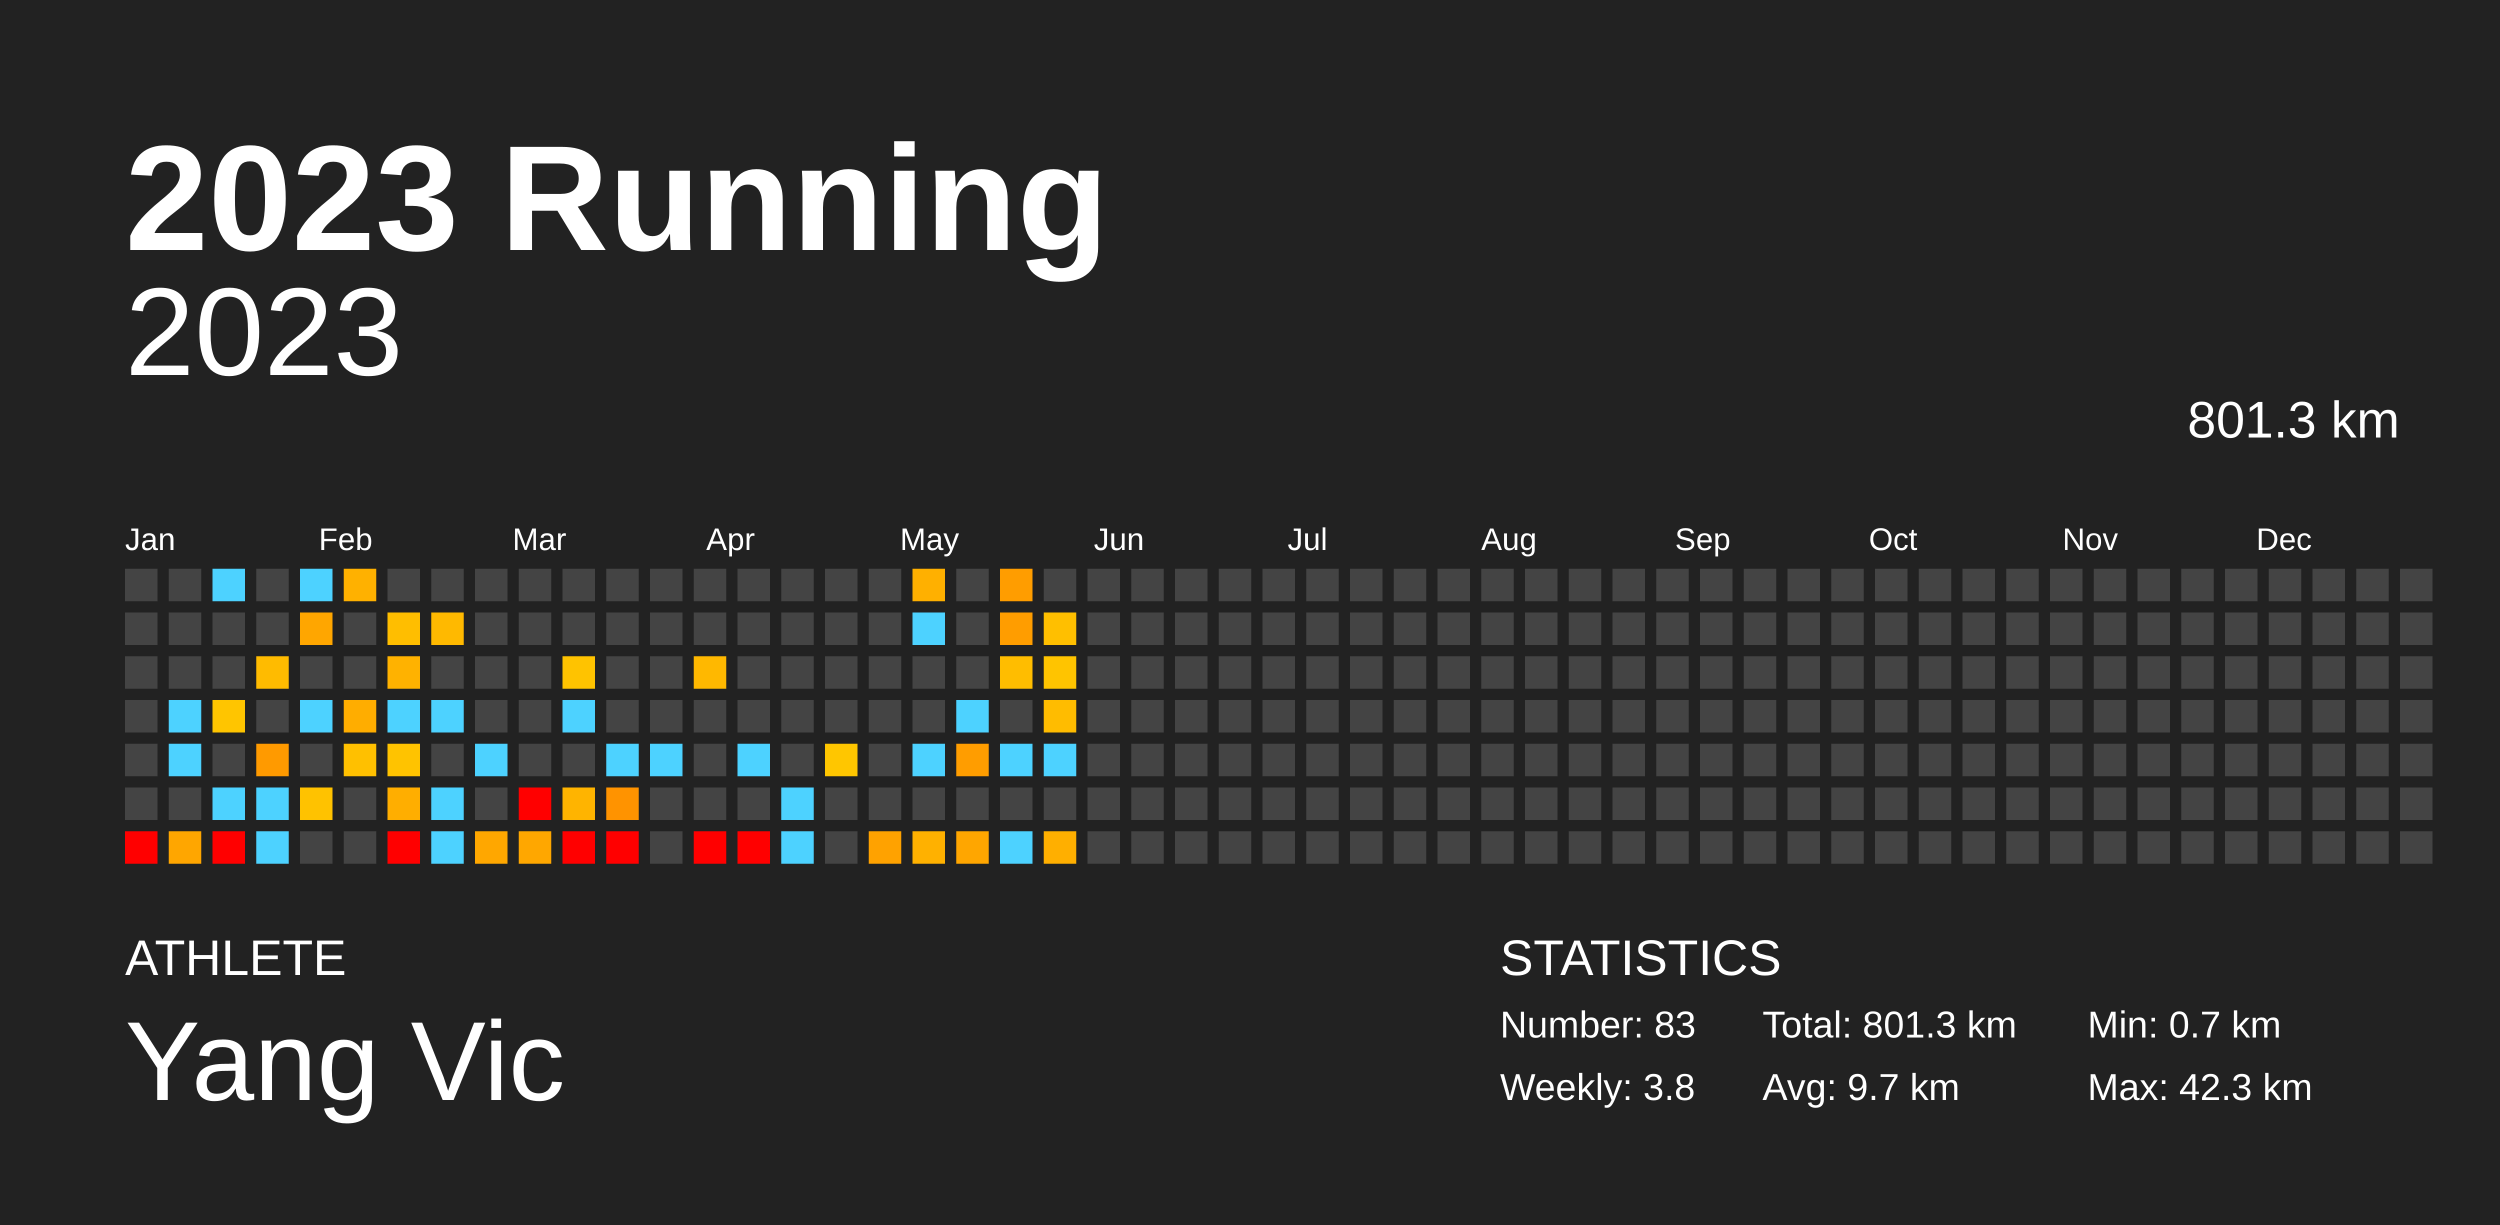
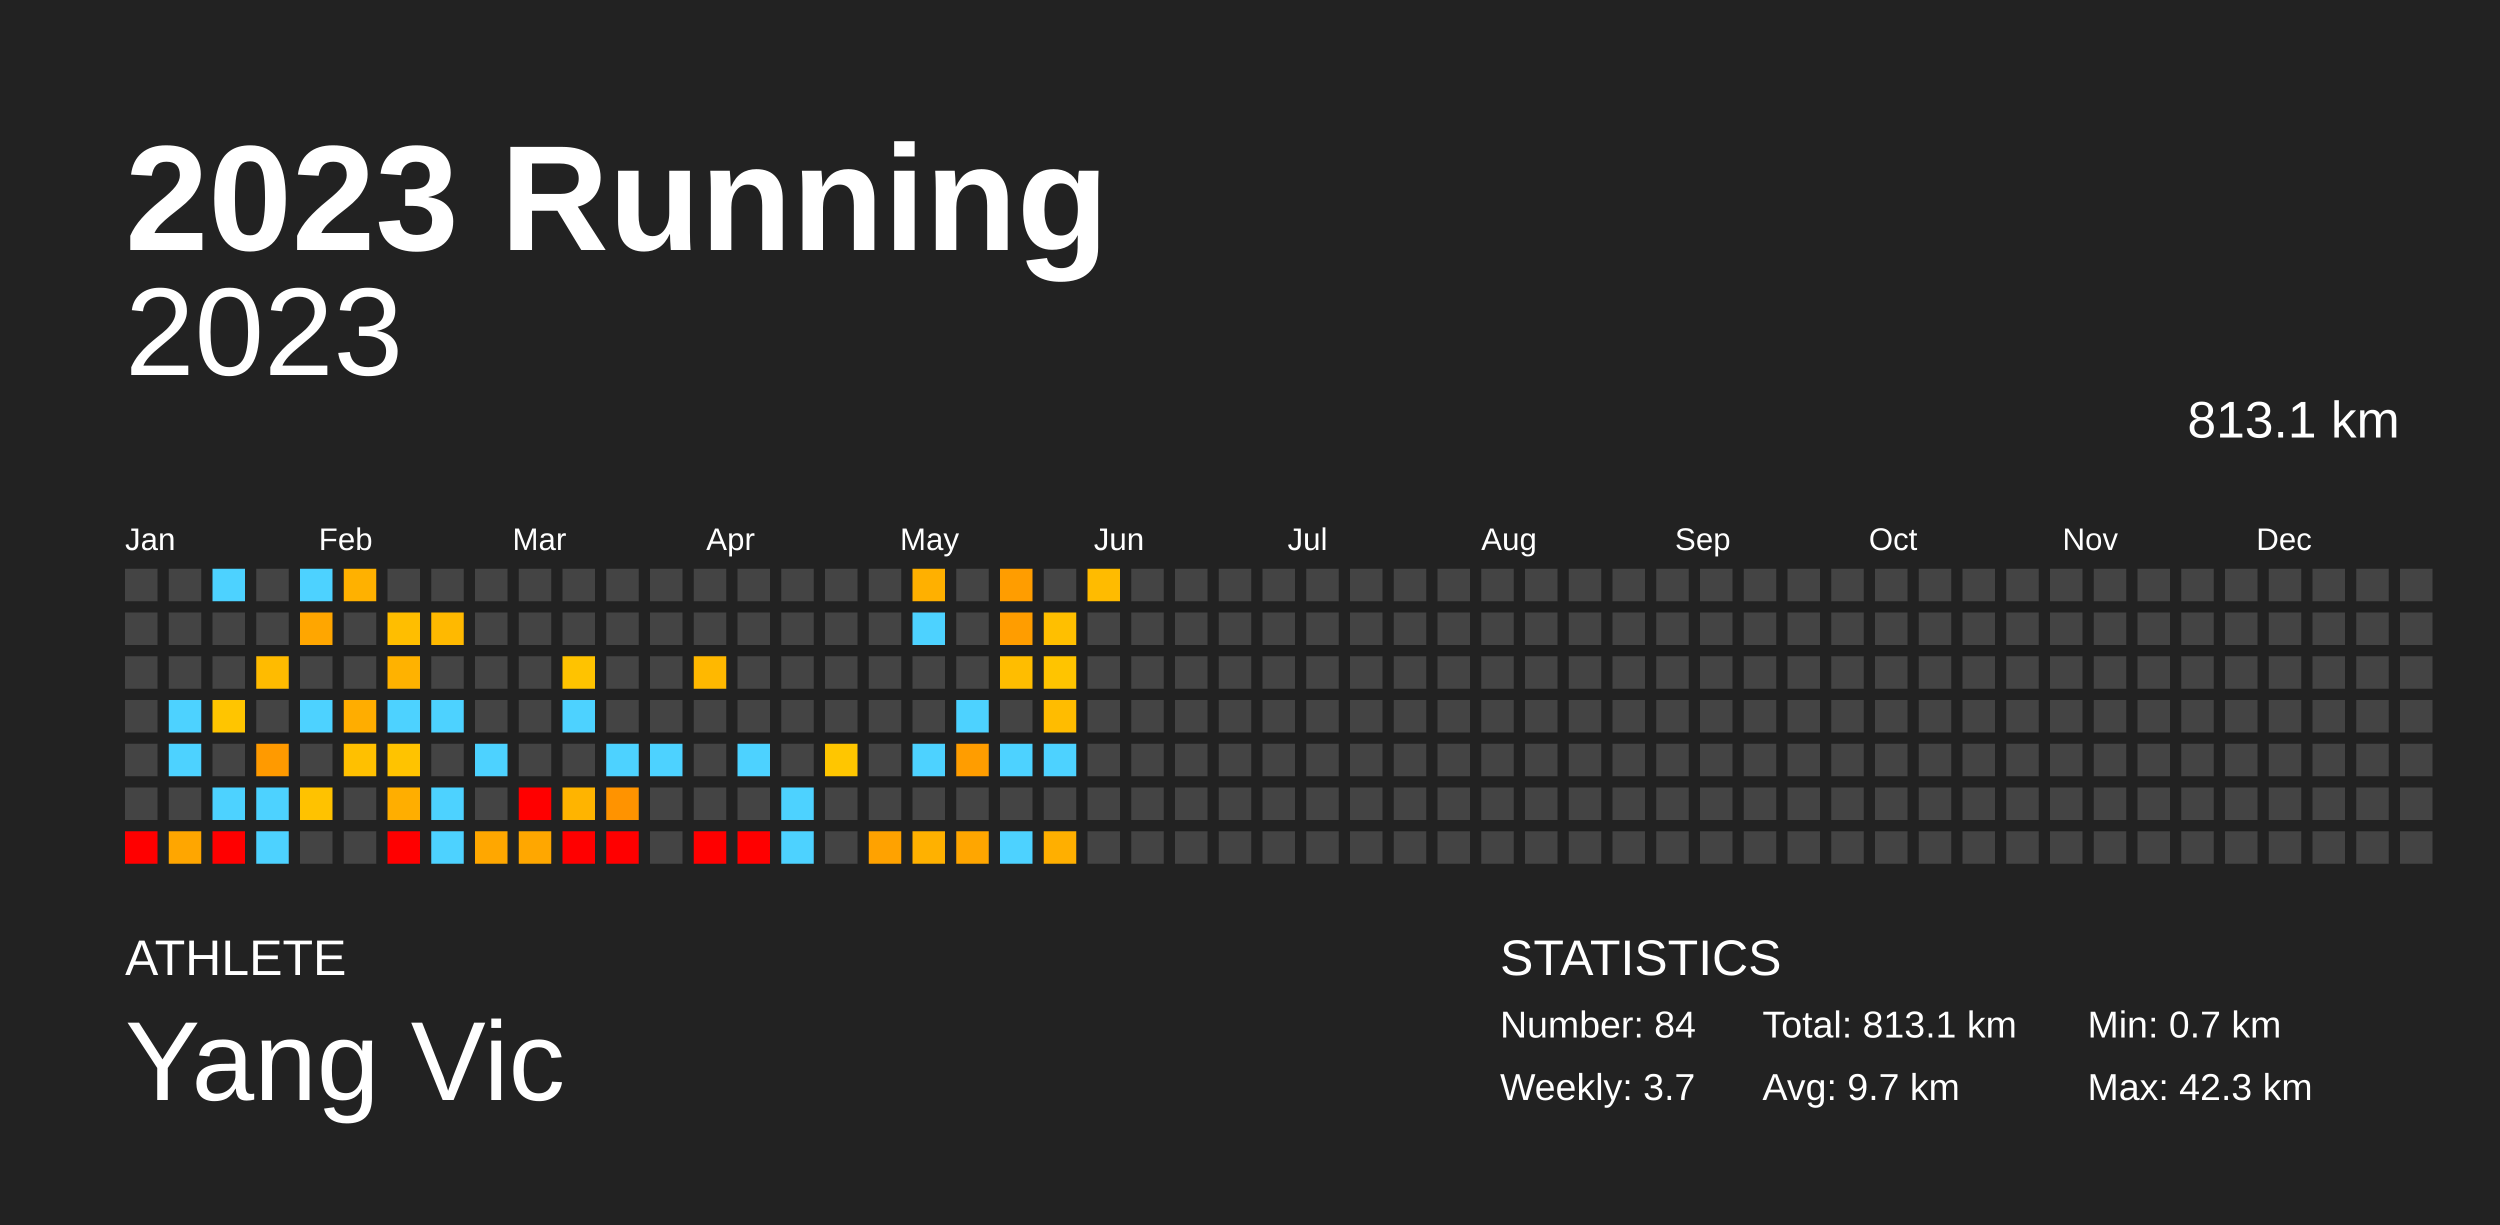
<svg xmlns="http://www.w3.org/2000/svg" baseProfile="full" height="98mm" version="1.1" viewBox="0,0,200,98" width="200mm">
  <defs />
  <rect fill="#222222" height="98" width="200" x="0" y="0" />
  <text fill="#FFFFFF" style="font-size:12px; font-family:Arial; font-weight:bold;" x="10" y="20">2023 Running</text>
  <text fill="#FFFFFF" style="font-size:4px; font-family:Arial" x="10" y="78">ATHLETE</text>
  <text fill="#FFFFFF" style="font-size:9px; font-family:Arial" x="10" y="88">Yang Vic</text>
  <text fill="#FFFFFF" style="font-size:4px; font-family:Arial" x="120" y="78">STATISTICS</text>
-   <text fill="#FFFFFF" style="font-size:3px; font-family:Arial" x="120" y="83">Number: 83</text>
-   <text fill="#FFFFFF" style="font-size:3px; font-family:Arial" x="120" y="88">Weekly: 3.8</text>
-   <text fill="#FFFFFF" style="font-size:3px; font-family:Arial" x="141" y="83">Total: 801.3 km</text>
+   <text fill="#FFFFFF" style="font-size:3px; font-family:Arial" x="120" y="83">Number: 84</text>
+   <text fill="#FFFFFF" style="font-size:3px; font-family:Arial" x="120" y="88">Weekly: 3.7</text>
+   <text fill="#FFFFFF" style="font-size:3px; font-family:Arial" x="141" y="83">Total: 813.1 km</text>
  <text fill="#FFFFFF" style="font-size:3px; font-family:Arial" x="141" y="88">Avg: 9.7 km</text>
  <text fill="#FFFFFF" style="font-size:3px; font-family:Arial" x="167" y="83">Min: 0.7 km</text>
  <text fill="#FFFFFF" style="font-size:3px; font-family:Arial" x="167" y="88">Max: 42.3 km</text>
  <text alignment-baseline="hanging" fill="#FFFFFF" style="font-size:10.0px; font-family:Arial;" x="10" y="30">2023</text>
-   <text alignment-baseline="hanging" fill="#FFFFFF" style="font-size:4.125px; font-family:Arial;" x="175" y="35">801.3 km</text>
+   <text alignment-baseline="hanging" fill="#FFFFFF" style="font-size:4.125px; font-family:Arial;" x="175" y="35">813.1 km</text>
  <text fill="#FFFFFF" style="font-size:2.5px; font-family:Arial" x="10.0" y="44">Jan</text>
  <text fill="#FFFFFF" style="font-size:2.5px; font-family:Arial" x="25.5" y="44">Feb</text>
  <text fill="#FFFFFF" style="font-size:2.5px; font-family:Arial" x="41.0" y="44">Mar</text>
  <text fill="#FFFFFF" style="font-size:2.5px; font-family:Arial" x="56.5" y="44">Apr</text>
  <text fill="#FFFFFF" style="font-size:2.5px; font-family:Arial" x="72.0" y="44">May</text>
  <text fill="#FFFFFF" style="font-size:2.5px; font-family:Arial" x="87.5" y="44">Jun</text>
  <text fill="#FFFFFF" style="font-size:2.5px; font-family:Arial" x="103.0" y="44">Jul</text>
  <text fill="#FFFFFF" style="font-size:2.5px; font-family:Arial" x="118.5" y="44">Aug</text>
  <text fill="#FFFFFF" style="font-size:2.5px; font-family:Arial" x="134.0" y="44">Sep</text>
  <text fill="#FFFFFF" style="font-size:2.5px; font-family:Arial" x="149.5" y="44">Oct</text>
  <text fill="#FFFFFF" style="font-size:2.5px; font-family:Arial" x="165.0" y="44">Nov</text>
  <text fill="#FFFFFF" style="font-size:2.5px; font-family:Arial" x="180.5" y="44">Dec</text>
  <rect fill="#444444" height="2.6" width="2.6" x="10.0" y="45.5" />
  <rect fill="#444444" height="2.6" width="2.6" x="10.0" y="49.0" />
  <rect fill="#444444" height="2.6" width="2.6" x="10.0" y="52.5" />
  <rect fill="#444444" height="2.6" width="2.6" x="10.0" y="56.0" />
  <rect fill="#444444" height="2.6" width="2.6" x="10.0" y="59.5" />
  <rect fill="#444444" height="2.6" width="2.6" x="10.0" y="63.0" />
  <rect fill="red" height="2.6" width="2.6" x="10.0" y="66.5" />
  <rect fill="#444444" height="2.6" width="2.6" x="13.5" y="45.5" />
  <rect fill="#444444" height="2.6" width="2.6" x="13.5" y="49.0" />
  <rect fill="#444444" height="2.6" width="2.6" x="13.5" y="52.5" />
  <rect fill="#4dd2ff" height="2.6" width="2.6" x="13.5" y="56.0" />
  <rect fill="#4dd2ff" height="2.6" width="2.6" x="13.5" y="59.5" />
  <rect fill="#444444" height="2.6" width="2.6" x="13.5" y="63.0" />
  <rect fill="#ffa600" height="2.6" width="2.6" x="13.5" y="66.5" />
  <rect fill="#4dd2ff" height="2.6" width="2.6" x="17.0" y="45.5" />
  <rect fill="#444444" height="2.6" width="2.6" x="17.0" y="49.0" />
  <rect fill="#444444" height="2.6" width="2.6" x="17.0" y="52.5" />
  <rect fill="#ffc500" height="2.6" width="2.6" x="17.0" y="56.0" />
  <rect fill="#444444" height="2.6" width="2.6" x="17.0" y="59.5" />
  <rect fill="#4dd2ff" height="2.6" width="2.6" x="17.0" y="63.0" />
  <rect fill="red" height="2.6" width="2.6" x="17.0" y="66.5" />
  <rect fill="#444444" height="2.6" width="2.6" x="20.5" y="45.5" />
  <rect fill="#444444" height="2.6" width="2.6" x="20.5" y="49.0" />
  <rect fill="#ffbb00" height="2.6" width="2.6" x="20.5" y="52.5" />
  <rect fill="#444444" height="2.6" width="2.6" x="20.5" y="56.0" />
  <rect fill="#ff9a00" height="2.6" width="2.6" x="20.5" y="59.5" />
  <rect fill="#4dd2ff" height="2.6" width="2.6" x="20.5" y="63.0" />
  <rect fill="#4dd2ff" height="2.6" width="2.6" x="20.5" y="66.5" />
  <rect fill="#4dd2ff" height="2.6" width="2.6" x="24.0" y="45.5" />
  <rect fill="#ffa600" height="2.6" width="2.6" x="24.0" y="49.0" />
  <rect fill="#444444" height="2.6" width="2.6" x="24.0" y="52.5" />
  <rect fill="#4dd2ff" height="2.6" width="2.6" x="24.0" y="56.0" />
  <rect fill="#444444" height="2.6" width="2.6" x="24.0" y="59.5" />
  <rect fill="#ffc200" height="2.6" width="2.6" x="24.0" y="63.0" />
  <rect fill="#444444" height="2.6" width="2.6" x="24.0" y="66.5" />
  <rect fill="#ffb100" height="2.6" width="2.6" x="27.5" y="45.5" />
  <rect fill="#444444" height="2.6" width="2.6" x="27.5" y="49.0" />
  <rect fill="#444444" height="2.6" width="2.6" x="27.5" y="52.5" />
  <rect fill="#ffad00" height="2.6" width="2.6" x="27.5" y="56.0" />
  <rect fill="#ffc000" height="2.6" width="2.6" x="27.5" y="59.5" />
  <rect fill="#444444" height="2.6" width="2.6" x="27.5" y="63.0" />
  <rect fill="#444444" height="2.6" width="2.6" x="27.5" y="66.5" />
  <rect fill="#444444" height="2.6" width="2.6" x="31.0" y="45.5" />
  <rect fill="#ffbe00" height="2.6" width="2.6" x="31.0" y="49.0" />
  <rect fill="#ffb200" height="2.6" width="2.6" x="31.0" y="52.5" />
  <rect fill="#4dd2ff" height="2.6" width="2.6" x="31.0" y="56.0" />
  <rect fill="#ffc300" height="2.6" width="2.6" x="31.0" y="59.5" />
  <rect fill="#ffae00" height="2.6" width="2.6" x="31.0" y="63.0" />
  <rect fill="red" height="2.6" width="2.6" x="31.0" y="66.5" />
  <rect fill="#444444" height="2.6" width="2.6" x="34.5" y="45.5" />
  <rect fill="#ffb900" height="2.6" width="2.6" x="34.5" y="49.0" />
  <rect fill="#444444" height="2.6" width="2.6" x="34.5" y="52.5" />
  <rect fill="#4dd2ff" height="2.6" width="2.6" x="34.5" y="56.0" />
  <rect fill="#444444" height="2.6" width="2.6" x="34.5" y="59.5" />
  <rect fill="#4dd2ff" height="2.6" width="2.6" x="34.5" y="63.0" />
  <rect fill="#4dd2ff" height="2.6" width="2.6" x="34.5" y="66.5" />
  <rect fill="#444444" height="2.6" width="2.6" x="38.0" y="45.5" />
  <rect fill="#444444" height="2.6" width="2.6" x="38.0" y="49.0" />
  <rect fill="#444444" height="2.6" width="2.6" x="38.0" y="52.5" />
  <rect fill="#444444" height="2.6" width="2.6" x="38.0" y="56.0" />
  <rect fill="#4dd2ff" height="2.6" width="2.6" x="38.0" y="59.5" />
  <rect fill="#444444" height="2.6" width="2.6" x="38.0" y="63.0" />
  <rect fill="#ffa700" height="2.6" width="2.6" x="38.0" y="66.5" />
  <rect fill="#444444" height="2.6" width="2.6" x="41.5" y="45.5" />
  <rect fill="#444444" height="2.6" width="2.6" x="41.5" y="49.0" />
  <rect fill="#444444" height="2.6" width="2.6" x="41.5" y="52.5" />
  <rect fill="#444444" height="2.6" width="2.6" x="41.5" y="56.0" />
  <rect fill="#444444" height="2.6" width="2.6" x="41.5" y="59.5" />
  <rect fill="red" height="2.6" width="2.6" x="41.5" y="63.0" />
  <rect fill="#ffa700" height="2.6" width="2.6" x="41.5" y="66.5" />
  <rect fill="#444444" height="2.6" width="2.6" x="45.0" y="45.5" />
  <rect fill="#444444" height="2.6" width="2.6" x="45.0" y="49.0" />
  <rect fill="#ffc300" height="2.6" width="2.6" x="45.0" y="52.5" />
  <rect fill="#4dd2ff" height="2.6" width="2.6" x="45.0" y="56.0" />
  <rect fill="#444444" height="2.6" width="2.6" x="45.0" y="59.5" />
  <rect fill="#ffb400" height="2.6" width="2.6" x="45.0" y="63.0" />
  <rect fill="red" height="2.6" width="2.6" x="45.0" y="66.5" />
  <rect fill="#444444" height="2.6" width="2.6" x="48.5" y="45.5" />
  <rect fill="#444444" height="2.6" width="2.6" x="48.5" y="49.0" />
  <rect fill="#444444" height="2.6" width="2.6" x="48.5" y="52.5" />
  <rect fill="#444444" height="2.6" width="2.6" x="48.5" y="56.0" />
  <rect fill="#4dd2ff" height="2.6" width="2.6" x="48.5" y="59.5" />
  <rect fill="#ff9300" height="2.6" width="2.6" x="48.5" y="63.0" />
  <rect fill="red" height="2.6" width="2.6" x="48.5" y="66.5" />
  <rect fill="#444444" height="2.6" width="2.6" x="52.0" y="45.5" />
  <rect fill="#444444" height="2.6" width="2.6" x="52.0" y="49.0" />
  <rect fill="#444444" height="2.6" width="2.6" x="52.0" y="52.5" />
  <rect fill="#444444" height="2.6" width="2.6" x="52.0" y="56.0" />
  <rect fill="#4dd2ff" height="2.6" width="2.6" x="52.0" y="59.5" />
  <rect fill="#444444" height="2.6" width="2.6" x="52.0" y="63.0" />
  <rect fill="#444444" height="2.6" width="2.6" x="52.0" y="66.5" />
  <rect fill="#444444" height="2.6" width="2.6" x="55.5" y="45.5" />
  <rect fill="#444444" height="2.6" width="2.6" x="55.5" y="49.0" />
  <rect fill="#ffb800" height="2.6" width="2.6" x="55.5" y="52.5" />
  <rect fill="#444444" height="2.6" width="2.6" x="55.5" y="56.0" />
  <rect fill="#444444" height="2.6" width="2.6" x="55.5" y="59.5" />
  <rect fill="#444444" height="2.6" width="2.6" x="55.5" y="63.0" />
  <rect fill="red" height="2.6" width="2.6" x="55.5" y="66.5" />
  <rect fill="#444444" height="2.6" width="2.6" x="59.0" y="45.5" />
  <rect fill="#444444" height="2.6" width="2.6" x="59.0" y="49.0" />
  <rect fill="#444444" height="2.6" width="2.6" x="59.0" y="52.5" />
  <rect fill="#444444" height="2.6" width="2.6" x="59.0" y="56.0" />
  <rect fill="#4dd2ff" height="2.6" width="2.6" x="59.0" y="59.5" />
  <rect fill="#444444" height="2.6" width="2.6" x="59.0" y="63.0" />
  <rect fill="red" height="2.6" width="2.6" x="59.0" y="66.5" />
  <rect fill="#444444" height="2.6" width="2.6" x="62.5" y="45.5" />
  <rect fill="#444444" height="2.6" width="2.6" x="62.5" y="49.0" />
  <rect fill="#444444" height="2.6" width="2.6" x="62.5" y="52.5" />
  <rect fill="#444444" height="2.6" width="2.6" x="62.5" y="56.0" />
  <rect fill="#444444" height="2.6" width="2.6" x="62.5" y="59.5" />
  <rect fill="#4dd2ff" height="2.6" width="2.6" x="62.5" y="63.0" />
  <rect fill="#4dd2ff" height="2.6" width="2.6" x="62.5" y="66.5" />
  <rect fill="#444444" height="2.6" width="2.6" x="66.0" y="45.5" />
  <rect fill="#444444" height="2.6" width="2.6" x="66.0" y="49.0" />
  <rect fill="#444444" height="2.6" width="2.6" x="66.0" y="52.5" />
  <rect fill="#444444" height="2.6" width="2.6" x="66.0" y="56.0" />
  <rect fill="#ffc600" height="2.6" width="2.6" x="66.0" y="59.5" />
  <rect fill="#444444" height="2.6" width="2.6" x="66.0" y="63.0" />
  <rect fill="#444444" height="2.6" width="2.6" x="66.0" y="66.5" />
  <rect fill="#444444" height="2.6" width="2.6" x="69.5" y="45.5" />
  <rect fill="#444444" height="2.6" width="2.6" x="69.5" y="49.0" />
  <rect fill="#444444" height="2.6" width="2.6" x="69.5" y="52.5" />
  <rect fill="#444444" height="2.6" width="2.6" x="69.5" y="56.0" />
  <rect fill="#444444" height="2.6" width="2.6" x="69.5" y="59.5" />
  <rect fill="#444444" height="2.6" width="2.6" x="69.5" y="63.0" />
  <rect fill="#ffa200" height="2.6" width="2.6" x="69.5" y="66.5" />
  <rect fill="#ffb000" height="2.6" width="2.6" x="73.0" y="45.5" />
  <rect fill="#4dd2ff" height="2.6" width="2.6" x="73.0" y="49.0" />
  <rect fill="#444444" height="2.6" width="2.6" x="73.0" y="52.5" />
  <rect fill="#444444" height="2.6" width="2.6" x="73.0" y="56.0" />
  <rect fill="#4dd2ff" height="2.6" width="2.6" x="73.0" y="59.5" />
  <rect fill="#444444" height="2.6" width="2.6" x="73.0" y="63.0" />
  <rect fill="#ffb100" height="2.6" width="2.6" x="73.0" y="66.5" />
  <rect fill="#444444" height="2.6" width="2.6" x="76.5" y="45.5" />
  <rect fill="#444444" height="2.6" width="2.6" x="76.5" y="49.0" />
  <rect fill="#444444" height="2.6" width="2.6" x="76.5" y="52.5" />
  <rect fill="#4dd2ff" height="2.6" width="2.6" x="76.5" y="56.0" />
  <rect fill="#ff9d00" height="2.6" width="2.6" x="76.5" y="59.5" />
  <rect fill="#444444" height="2.6" width="2.6" x="76.5" y="63.0" />
  <rect fill="#ffa600" height="2.6" width="2.6" x="76.5" y="66.5" />
  <rect fill="#ff9d00" height="2.6" width="2.6" x="80.0" y="45.5" />
  <rect fill="#ff9d00" height="2.6" width="2.6" x="80.0" y="49.0" />
  <rect fill="#ffbd00" height="2.6" width="2.6" x="80.0" y="52.5" />
  <rect fill="#444444" height="2.6" width="2.6" x="80.0" y="56.0" />
  <rect fill="#4dd2ff" height="2.6" width="2.6" x="80.0" y="59.5" />
  <rect fill="#444444" height="2.6" width="2.6" x="80.0" y="63.0" />
  <rect fill="#4dd2ff" height="2.6" width="2.6" x="80.0" y="66.5" />
  <rect fill="#444444" height="2.6" width="2.6" x="83.5" y="45.5" />
  <rect fill="#ffbf00" height="2.6" width="2.6" x="83.5" y="49.0" />
  <rect fill="#ffc400" height="2.6" width="2.6" x="83.5" y="52.5" />
  <rect fill="#ffbc00" height="2.6" width="2.6" x="83.5" y="56.0" />
  <rect fill="#4dd2ff" height="2.6" width="2.6" x="83.5" y="59.5" />
  <rect fill="#444444" height="2.6" width="2.6" x="83.5" y="63.0" />
  <rect fill="#ffaf00" height="2.6" width="2.6" x="83.5" y="66.5" />
-   <rect fill="#444444" height="2.6" width="2.6" x="87.0" y="45.5" />
+   <rect fill="#ffbb00" height="2.6" width="2.6" x="87.0" y="45.5" />
  <rect fill="#444444" height="2.6" width="2.6" x="87.0" y="49.0" />
  <rect fill="#444444" height="2.6" width="2.6" x="87.0" y="52.5" />
  <rect fill="#444444" height="2.6" width="2.6" x="87.0" y="56.0" />
  <rect fill="#444444" height="2.6" width="2.6" x="87.0" y="59.5" />
  <rect fill="#444444" height="2.6" width="2.6" x="87.0" y="63.0" />
  <rect fill="#444444" height="2.6" width="2.6" x="87.0" y="66.5" />
  <rect fill="#444444" height="2.6" width="2.6" x="90.5" y="45.5" />
  <rect fill="#444444" height="2.6" width="2.6" x="90.5" y="49.0" />
  <rect fill="#444444" height="2.6" width="2.6" x="90.5" y="52.5" />
  <rect fill="#444444" height="2.6" width="2.6" x="90.5" y="56.0" />
  <rect fill="#444444" height="2.6" width="2.6" x="90.5" y="59.5" />
  <rect fill="#444444" height="2.6" width="2.6" x="90.5" y="63.0" />
  <rect fill="#444444" height="2.6" width="2.6" x="90.5" y="66.5" />
  <rect fill="#444444" height="2.6" width="2.6" x="94.0" y="45.5" />
  <rect fill="#444444" height="2.6" width="2.6" x="94.0" y="49.0" />
  <rect fill="#444444" height="2.6" width="2.6" x="94.0" y="52.5" />
  <rect fill="#444444" height="2.6" width="2.6" x="94.0" y="56.0" />
  <rect fill="#444444" height="2.6" width="2.6" x="94.0" y="59.5" />
  <rect fill="#444444" height="2.6" width="2.6" x="94.0" y="63.0" />
  <rect fill="#444444" height="2.6" width="2.6" x="94.0" y="66.5" />
  <rect fill="#444444" height="2.6" width="2.6" x="97.5" y="45.5" />
  <rect fill="#444444" height="2.6" width="2.6" x="97.5" y="49.0" />
  <rect fill="#444444" height="2.6" width="2.6" x="97.5" y="52.5" />
  <rect fill="#444444" height="2.6" width="2.6" x="97.5" y="56.0" />
  <rect fill="#444444" height="2.6" width="2.6" x="97.5" y="59.5" />
  <rect fill="#444444" height="2.6" width="2.6" x="97.5" y="63.0" />
  <rect fill="#444444" height="2.6" width="2.6" x="97.5" y="66.5" />
  <rect fill="#444444" height="2.6" width="2.6" x="101.0" y="45.5" />
  <rect fill="#444444" height="2.6" width="2.6" x="101.0" y="49.0" />
  <rect fill="#444444" height="2.6" width="2.6" x="101.0" y="52.5" />
  <rect fill="#444444" height="2.6" width="2.6" x="101.0" y="56.0" />
  <rect fill="#444444" height="2.6" width="2.6" x="101.0" y="59.5" />
  <rect fill="#444444" height="2.6" width="2.6" x="101.0" y="63.0" />
  <rect fill="#444444" height="2.6" width="2.6" x="101.0" y="66.5" />
  <rect fill="#444444" height="2.6" width="2.6" x="104.5" y="45.5" />
  <rect fill="#444444" height="2.6" width="2.6" x="104.5" y="49.0" />
  <rect fill="#444444" height="2.6" width="2.6" x="104.5" y="52.5" />
  <rect fill="#444444" height="2.6" width="2.6" x="104.5" y="56.0" />
  <rect fill="#444444" height="2.6" width="2.6" x="104.5" y="59.5" />
  <rect fill="#444444" height="2.6" width="2.6" x="104.5" y="63.0" />
  <rect fill="#444444" height="2.6" width="2.6" x="104.5" y="66.5" />
  <rect fill="#444444" height="2.6" width="2.6" x="108.0" y="45.5" />
  <rect fill="#444444" height="2.6" width="2.6" x="108.0" y="49.0" />
  <rect fill="#444444" height="2.6" width="2.6" x="108.0" y="52.5" />
  <rect fill="#444444" height="2.6" width="2.6" x="108.0" y="56.0" />
  <rect fill="#444444" height="2.6" width="2.6" x="108.0" y="59.5" />
  <rect fill="#444444" height="2.6" width="2.6" x="108.0" y="63.0" />
  <rect fill="#444444" height="2.6" width="2.6" x="108.0" y="66.5" />
  <rect fill="#444444" height="2.6" width="2.6" x="111.5" y="45.5" />
  <rect fill="#444444" height="2.6" width="2.6" x="111.5" y="49.0" />
  <rect fill="#444444" height="2.6" width="2.6" x="111.5" y="52.5" />
  <rect fill="#444444" height="2.6" width="2.6" x="111.5" y="56.0" />
  <rect fill="#444444" height="2.6" width="2.6" x="111.5" y="59.5" />
  <rect fill="#444444" height="2.6" width="2.6" x="111.5" y="63.0" />
  <rect fill="#444444" height="2.6" width="2.6" x="111.5" y="66.5" />
  <rect fill="#444444" height="2.6" width="2.6" x="115.0" y="45.5" />
  <rect fill="#444444" height="2.6" width="2.6" x="115.0" y="49.0" />
  <rect fill="#444444" height="2.6" width="2.6" x="115.0" y="52.5" />
  <rect fill="#444444" height="2.6" width="2.6" x="115.0" y="56.0" />
  <rect fill="#444444" height="2.6" width="2.6" x="115.0" y="59.5" />
  <rect fill="#444444" height="2.6" width="2.6" x="115.0" y="63.0" />
  <rect fill="#444444" height="2.6" width="2.6" x="115.0" y="66.5" />
  <rect fill="#444444" height="2.6" width="2.6" x="118.5" y="45.5" />
  <rect fill="#444444" height="2.6" width="2.6" x="118.5" y="49.0" />
  <rect fill="#444444" height="2.6" width="2.6" x="118.5" y="52.5" />
  <rect fill="#444444" height="2.6" width="2.6" x="118.5" y="56.0" />
  <rect fill="#444444" height="2.6" width="2.6" x="118.5" y="59.5" />
  <rect fill="#444444" height="2.6" width="2.6" x="118.5" y="63.0" />
  <rect fill="#444444" height="2.6" width="2.6" x="118.5" y="66.5" />
  <rect fill="#444444" height="2.6" width="2.6" x="122.0" y="45.5" />
  <rect fill="#444444" height="2.6" width="2.6" x="122.0" y="49.0" />
  <rect fill="#444444" height="2.6" width="2.6" x="122.0" y="52.5" />
  <rect fill="#444444" height="2.6" width="2.6" x="122.0" y="56.0" />
  <rect fill="#444444" height="2.6" width="2.6" x="122.0" y="59.5" />
  <rect fill="#444444" height="2.6" width="2.6" x="122.0" y="63.0" />
  <rect fill="#444444" height="2.6" width="2.6" x="122.0" y="66.5" />
  <rect fill="#444444" height="2.6" width="2.6" x="125.5" y="45.5" />
  <rect fill="#444444" height="2.6" width="2.6" x="125.5" y="49.0" />
  <rect fill="#444444" height="2.6" width="2.6" x="125.5" y="52.5" />
  <rect fill="#444444" height="2.6" width="2.6" x="125.5" y="56.0" />
  <rect fill="#444444" height="2.6" width="2.6" x="125.5" y="59.5" />
  <rect fill="#444444" height="2.6" width="2.6" x="125.5" y="63.0" />
  <rect fill="#444444" height="2.6" width="2.6" x="125.5" y="66.5" />
  <rect fill="#444444" height="2.6" width="2.6" x="129.0" y="45.5" />
  <rect fill="#444444" height="2.6" width="2.6" x="129.0" y="49.0" />
  <rect fill="#444444" height="2.6" width="2.6" x="129.0" y="52.5" />
  <rect fill="#444444" height="2.6" width="2.6" x="129.0" y="56.0" />
  <rect fill="#444444" height="2.6" width="2.6" x="129.0" y="59.5" />
  <rect fill="#444444" height="2.6" width="2.6" x="129.0" y="63.0" />
  <rect fill="#444444" height="2.6" width="2.6" x="129.0" y="66.5" />
  <rect fill="#444444" height="2.6" width="2.6" x="132.5" y="45.5" />
  <rect fill="#444444" height="2.6" width="2.6" x="132.5" y="49.0" />
  <rect fill="#444444" height="2.6" width="2.6" x="132.5" y="52.5" />
  <rect fill="#444444" height="2.6" width="2.6" x="132.5" y="56.0" />
  <rect fill="#444444" height="2.6" width="2.6" x="132.5" y="59.5" />
  <rect fill="#444444" height="2.6" width="2.6" x="132.5" y="63.0" />
  <rect fill="#444444" height="2.6" width="2.6" x="132.5" y="66.5" />
  <rect fill="#444444" height="2.6" width="2.6" x="136.0" y="45.5" />
  <rect fill="#444444" height="2.6" width="2.6" x="136.0" y="49.0" />
  <rect fill="#444444" height="2.6" width="2.6" x="136.0" y="52.5" />
  <rect fill="#444444" height="2.6" width="2.6" x="136.0" y="56.0" />
  <rect fill="#444444" height="2.6" width="2.6" x="136.0" y="59.5" />
  <rect fill="#444444" height="2.6" width="2.6" x="136.0" y="63.0" />
  <rect fill="#444444" height="2.6" width="2.6" x="136.0" y="66.5" />
  <rect fill="#444444" height="2.6" width="2.6" x="139.5" y="45.5" />
  <rect fill="#444444" height="2.6" width="2.6" x="139.5" y="49.0" />
  <rect fill="#444444" height="2.6" width="2.6" x="139.5" y="52.5" />
  <rect fill="#444444" height="2.6" width="2.6" x="139.5" y="56.0" />
  <rect fill="#444444" height="2.6" width="2.6" x="139.5" y="59.5" />
  <rect fill="#444444" height="2.6" width="2.6" x="139.5" y="63.0" />
  <rect fill="#444444" height="2.6" width="2.6" x="139.5" y="66.5" />
  <rect fill="#444444" height="2.6" width="2.6" x="143.0" y="45.5" />
  <rect fill="#444444" height="2.6" width="2.6" x="143.0" y="49.0" />
  <rect fill="#444444" height="2.6" width="2.6" x="143.0" y="52.5" />
  <rect fill="#444444" height="2.6" width="2.6" x="143.0" y="56.0" />
  <rect fill="#444444" height="2.6" width="2.6" x="143.0" y="59.5" />
  <rect fill="#444444" height="2.6" width="2.6" x="143.0" y="63.0" />
  <rect fill="#444444" height="2.6" width="2.6" x="143.0" y="66.5" />
  <rect fill="#444444" height="2.6" width="2.6" x="146.5" y="45.5" />
  <rect fill="#444444" height="2.6" width="2.6" x="146.5" y="49.0" />
  <rect fill="#444444" height="2.6" width="2.6" x="146.5" y="52.5" />
  <rect fill="#444444" height="2.6" width="2.6" x="146.5" y="56.0" />
  <rect fill="#444444" height="2.6" width="2.6" x="146.5" y="59.5" />
  <rect fill="#444444" height="2.6" width="2.6" x="146.5" y="63.0" />
  <rect fill="#444444" height="2.6" width="2.6" x="146.5" y="66.5" />
  <rect fill="#444444" height="2.6" width="2.6" x="150.0" y="45.5" />
  <rect fill="#444444" height="2.6" width="2.6" x="150.0" y="49.0" />
  <rect fill="#444444" height="2.6" width="2.6" x="150.0" y="52.5" />
  <rect fill="#444444" height="2.6" width="2.6" x="150.0" y="56.0" />
  <rect fill="#444444" height="2.6" width="2.6" x="150.0" y="59.5" />
  <rect fill="#444444" height="2.6" width="2.6" x="150.0" y="63.0" />
  <rect fill="#444444" height="2.6" width="2.6" x="150.0" y="66.5" />
  <rect fill="#444444" height="2.6" width="2.6" x="153.5" y="45.5" />
  <rect fill="#444444" height="2.6" width="2.6" x="153.5" y="49.0" />
  <rect fill="#444444" height="2.6" width="2.6" x="153.5" y="52.5" />
  <rect fill="#444444" height="2.6" width="2.6" x="153.5" y="56.0" />
  <rect fill="#444444" height="2.6" width="2.6" x="153.5" y="59.5" />
  <rect fill="#444444" height="2.6" width="2.6" x="153.5" y="63.0" />
  <rect fill="#444444" height="2.6" width="2.6" x="153.5" y="66.5" />
  <rect fill="#444444" height="2.6" width="2.6" x="157.0" y="45.5" />
  <rect fill="#444444" height="2.6" width="2.6" x="157.0" y="49.0" />
  <rect fill="#444444" height="2.6" width="2.6" x="157.0" y="52.5" />
  <rect fill="#444444" height="2.6" width="2.6" x="157.0" y="56.0" />
  <rect fill="#444444" height="2.6" width="2.6" x="157.0" y="59.5" />
  <rect fill="#444444" height="2.6" width="2.6" x="157.0" y="63.0" />
  <rect fill="#444444" height="2.6" width="2.6" x="157.0" y="66.5" />
  <rect fill="#444444" height="2.6" width="2.6" x="160.5" y="45.5" />
  <rect fill="#444444" height="2.6" width="2.6" x="160.5" y="49.0" />
  <rect fill="#444444" height="2.6" width="2.6" x="160.5" y="52.5" />
  <rect fill="#444444" height="2.6" width="2.6" x="160.5" y="56.0" />
  <rect fill="#444444" height="2.6" width="2.6" x="160.5" y="59.5" />
  <rect fill="#444444" height="2.6" width="2.6" x="160.5" y="63.0" />
  <rect fill="#444444" height="2.6" width="2.6" x="160.5" y="66.5" />
  <rect fill="#444444" height="2.6" width="2.6" x="164.0" y="45.5" />
  <rect fill="#444444" height="2.6" width="2.6" x="164.0" y="49.0" />
  <rect fill="#444444" height="2.6" width="2.6" x="164.0" y="52.5" />
  <rect fill="#444444" height="2.6" width="2.6" x="164.0" y="56.0" />
  <rect fill="#444444" height="2.6" width="2.6" x="164.0" y="59.5" />
  <rect fill="#444444" height="2.6" width="2.6" x="164.0" y="63.0" />
  <rect fill="#444444" height="2.6" width="2.6" x="164.0" y="66.5" />
  <rect fill="#444444" height="2.6" width="2.6" x="167.5" y="45.5" />
  <rect fill="#444444" height="2.6" width="2.6" x="167.5" y="49.0" />
  <rect fill="#444444" height="2.6" width="2.6" x="167.5" y="52.5" />
  <rect fill="#444444" height="2.6" width="2.6" x="167.5" y="56.0" />
  <rect fill="#444444" height="2.6" width="2.6" x="167.5" y="59.5" />
  <rect fill="#444444" height="2.6" width="2.6" x="167.5" y="63.0" />
  <rect fill="#444444" height="2.6" width="2.6" x="167.5" y="66.5" />
  <rect fill="#444444" height="2.6" width="2.6" x="171.0" y="45.5" />
  <rect fill="#444444" height="2.6" width="2.6" x="171.0" y="49.0" />
  <rect fill="#444444" height="2.6" width="2.6" x="171.0" y="52.5" />
  <rect fill="#444444" height="2.6" width="2.6" x="171.0" y="56.0" />
  <rect fill="#444444" height="2.6" width="2.6" x="171.0" y="59.5" />
  <rect fill="#444444" height="2.6" width="2.6" x="171.0" y="63.0" />
  <rect fill="#444444" height="2.6" width="2.6" x="171.0" y="66.5" />
  <rect fill="#444444" height="2.6" width="2.6" x="174.5" y="45.5" />
  <rect fill="#444444" height="2.6" width="2.6" x="174.5" y="49.0" />
  <rect fill="#444444" height="2.6" width="2.6" x="174.5" y="52.5" />
  <rect fill="#444444" height="2.6" width="2.6" x="174.5" y="56.0" />
  <rect fill="#444444" height="2.6" width="2.6" x="174.5" y="59.5" />
  <rect fill="#444444" height="2.6" width="2.6" x="174.5" y="63.0" />
  <rect fill="#444444" height="2.6" width="2.6" x="174.5" y="66.5" />
  <rect fill="#444444" height="2.6" width="2.6" x="178.0" y="45.5" />
  <rect fill="#444444" height="2.6" width="2.6" x="178.0" y="49.0" />
  <rect fill="#444444" height="2.6" width="2.6" x="178.0" y="52.5" />
  <rect fill="#444444" height="2.6" width="2.6" x="178.0" y="56.0" />
  <rect fill="#444444" height="2.6" width="2.6" x="178.0" y="59.5" />
  <rect fill="#444444" height="2.6" width="2.6" x="178.0" y="63.0" />
  <rect fill="#444444" height="2.6" width="2.6" x="178.0" y="66.5" />
  <rect fill="#444444" height="2.6" width="2.6" x="181.5" y="45.5" />
  <rect fill="#444444" height="2.6" width="2.6" x="181.5" y="49.0" />
  <rect fill="#444444" height="2.6" width="2.6" x="181.5" y="52.5" />
  <rect fill="#444444" height="2.6" width="2.6" x="181.5" y="56.0" />
  <rect fill="#444444" height="2.6" width="2.6" x="181.5" y="59.5" />
  <rect fill="#444444" height="2.6" width="2.6" x="181.5" y="63.0" />
  <rect fill="#444444" height="2.6" width="2.6" x="181.5" y="66.5" />
  <rect fill="#444444" height="2.6" width="2.6" x="185.0" y="45.5" />
  <rect fill="#444444" height="2.6" width="2.6" x="185.0" y="49.0" />
  <rect fill="#444444" height="2.6" width="2.6" x="185.0" y="52.5" />
  <rect fill="#444444" height="2.6" width="2.6" x="185.0" y="56.0" />
  <rect fill="#444444" height="2.6" width="2.6" x="185.0" y="59.5" />
  <rect fill="#444444" height="2.6" width="2.6" x="185.0" y="63.0" />
  <rect fill="#444444" height="2.6" width="2.6" x="185.0" y="66.5" />
  <rect fill="#444444" height="2.6" width="2.6" x="188.5" y="45.5" />
  <rect fill="#444444" height="2.6" width="2.6" x="188.5" y="49.0" />
  <rect fill="#444444" height="2.6" width="2.6" x="188.5" y="52.5" />
  <rect fill="#444444" height="2.6" width="2.6" x="188.5" y="56.0" />
  <rect fill="#444444" height="2.6" width="2.6" x="188.5" y="59.5" />
  <rect fill="#444444" height="2.6" width="2.6" x="188.5" y="63.0" />
  <rect fill="#444444" height="2.6" width="2.6" x="188.5" y="66.5" />
  <rect fill="#444444" height="2.6" width="2.6" x="192.0" y="45.5" />
  <rect fill="#444444" height="2.6" width="2.6" x="192.0" y="49.0" />
  <rect fill="#444444" height="2.6" width="2.6" x="192.0" y="52.5" />
  <rect fill="#444444" height="2.6" width="2.6" x="192.0" y="56.0" />
  <rect fill="#444444" height="2.6" width="2.6" x="192.0" y="59.5" />
  <rect fill="#444444" height="2.6" width="2.6" x="192.0" y="63.0" />
  <rect fill="#444444" height="2.6" width="2.6" x="192.0" y="66.5" />
</svg>
